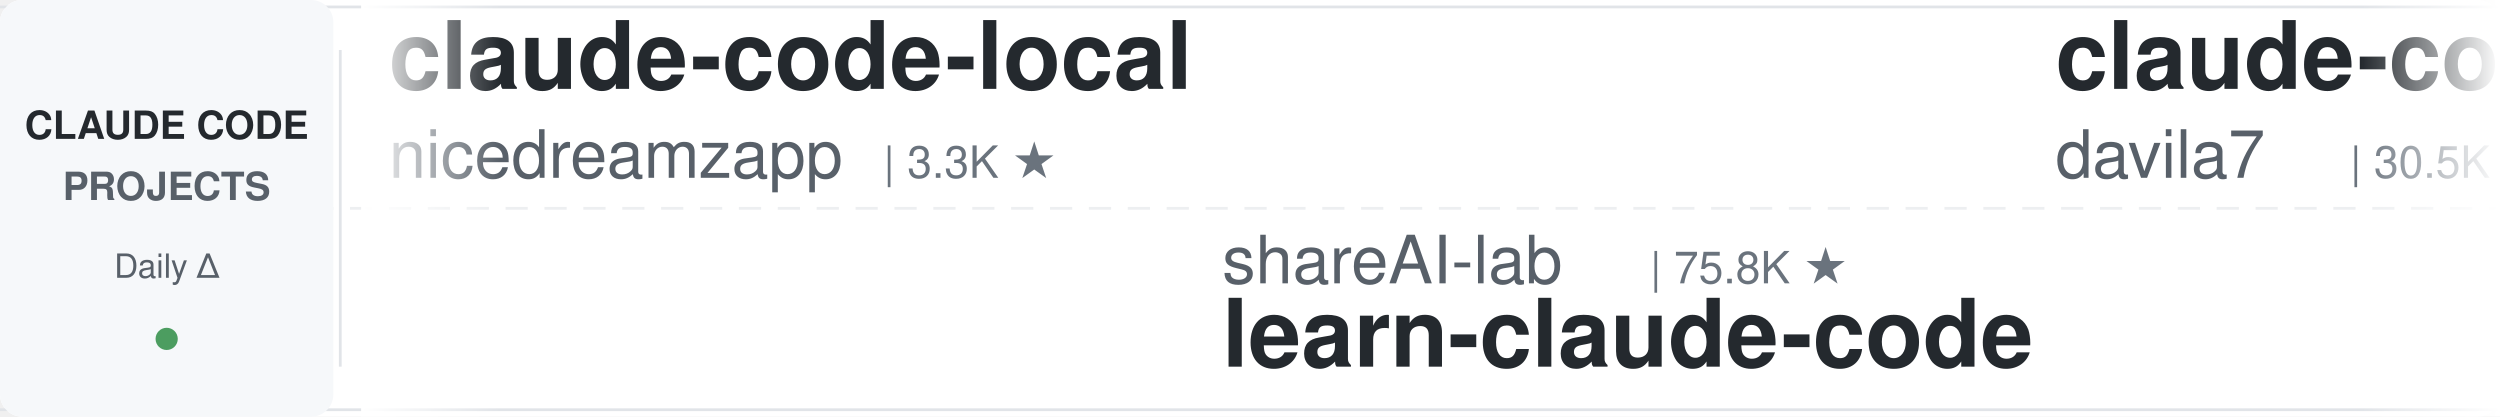
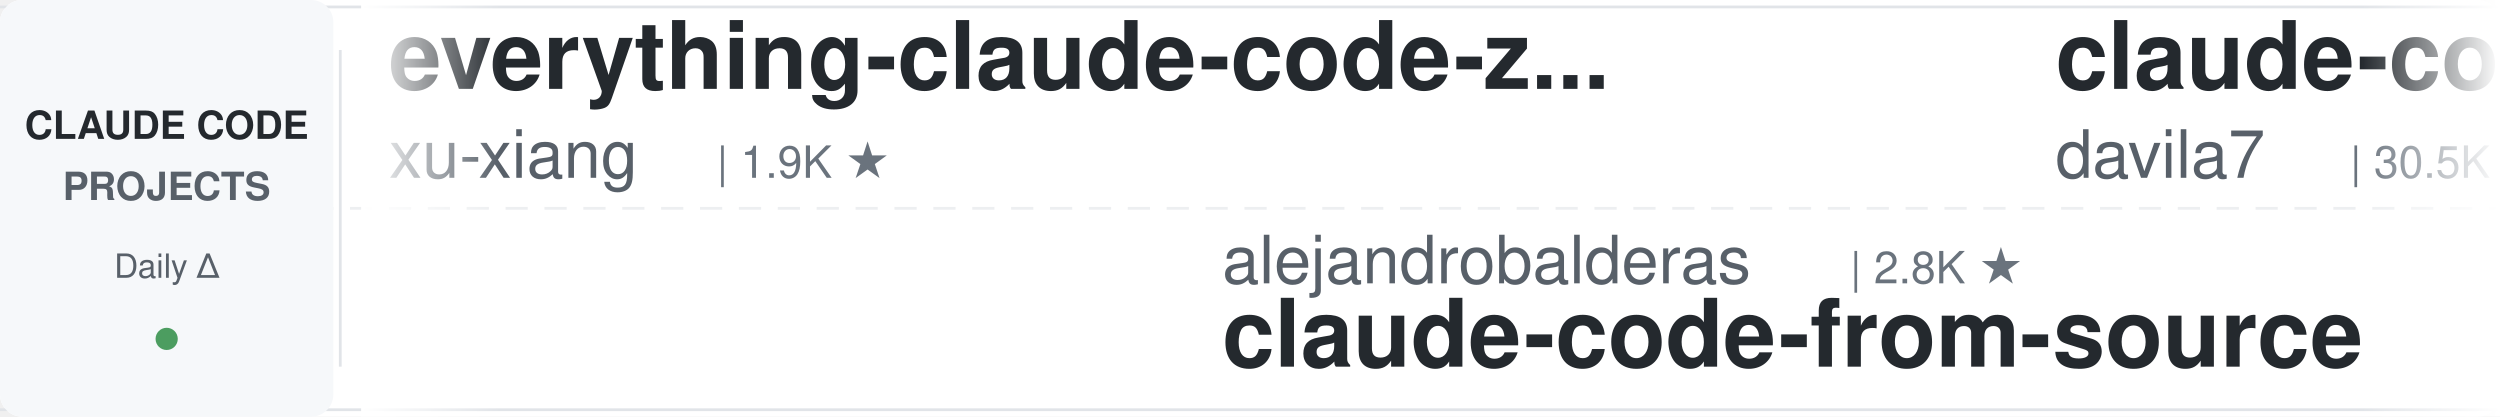
<svg xmlns="http://www.w3.org/2000/svg" width="900" height="150">
  <defs>
    <linearGradient id="leftFade" x1="0%" y1="0%" x2="100%" y2="0%">
      <stop offset="0%" style="stop-color:#ffffff;stop-opacity:1" />
      <stop offset="100%" style="stop-color:#ffffff;stop-opacity:0" />
    </linearGradient>
    <linearGradient id="rightFade" x1="0%" y1="0%" x2="100%" y2="0%">
      <stop offset="0%" style="stop-color:#ffffff;stop-opacity:0" />
      <stop offset="100%" style="stop-color:#ffffff;stop-opacity:1" />
    </linearGradient>
  </defs>
  <rect width="900" height="150" fill="#ffffff" rx="8" />
  <rect x="0" y="2" width="900" height="1" fill="#e1e4e8" />
  <rect x="0" y="147" width="900" height="1" fill="#e1e4e8" />
  <line x1="0" y1="75" x2="900" y2="75" stroke="#e1e4e8" stroke-width="1" stroke-dasharray="8 6" opacity="0.6" />
  <rect x="0" y="0" width="120" height="150" fill="#f6f8fa" rx="8" />
  <text x="60" y="50" font-family="-apple-system, BlinkMacSystemFont, 'Segoe UI', Helvetica, Arial, sans-serif" font-size="14" font-weight="600" fill="#24292e" text-anchor="middle">CLAUDE CODE</text>
  <text x="60" y="72" font-family="-apple-system, BlinkMacSystemFont, 'Segoe UI', Helvetica, Arial, sans-serif" font-size="14" font-weight="600" fill="#586069" text-anchor="middle">PROJECTS</text>
  <text x="60" y="100" font-family="-apple-system, BlinkMacSystemFont, 'Segoe UI', Helvetica, Arial, sans-serif" font-size="12" font-weight="500" fill="#586069" text-anchor="middle">Daily Δ</text>
  <circle cx="60" cy="122" r="4" fill="#22863a" opacity="0.8" />
  <rect x="122" y="18" width="1" height="114" fill="#e1e4e8" />
  <clipPath id="tickerClip">
    <rect x="130" y="0" width="770" height="150" />
  </clipPath>
  <g clip-path="url(#tickerClip)">
    <g id="tickerItems">
      <animateTransform attributeName="transform" attributeType="XML" type="translate" from="0 0" to="-3000 0" dur="54s" repeatCount="indefinite" />
      <g transform="translate(0, 0)">
-         <text x="140" y="32" font-family="-apple-system, BlinkMacSystemFont, 'Segoe UI', Helvetica, Arial, sans-serif" font-size="34" font-weight="600" fill="#24292e">claude-code-local</text>
-         <text x="140" y="64" font-family="-apple-system, BlinkMacSystemFont, 'Segoe UI', Helvetica, Arial, sans-serif" font-size="24" font-weight="400" fill="#586069">nicedreamzapp</text>
-         <text x="318" y="64" font-family="-apple-system, BlinkMacSystemFont, 'Segoe UI', Helvetica, Arial, sans-serif" font-size="16" font-weight="500" fill="#6a737d">| 3.3K ★</text>
+         <text x="140" y="32" font-family="-apple-system, BlinkMacSystemFont, 'Segoe UI', Helvetica, Arial, sans-serif" font-size="34" font-weight="600" fill="#24292e">everything-claude-code-z...</text>
+         <text x="140" y="64" font-family="-apple-system, BlinkMacSystemFont, 'Segoe UI', Helvetica, Arial, sans-serif" font-size="24" font-weight="400" fill="#586069">xu-xiang</text>
+         <text x="258" y="64" font-family="-apple-system, BlinkMacSystemFont, 'Segoe UI', Helvetica, Arial, sans-serif" font-size="16" font-weight="500" fill="#6a737d">| 1.9K ★</text>
      </g>
      <g transform="translate(300, 0)">
-         <text x="140" y="102" font-family="-apple-system, BlinkMacSystemFont, 'Segoe UI', Helvetica, Arial, sans-serif" font-size="24" font-weight="400" fill="#586069">shareAI-lab</text>
-         <text x="294" y="102" font-family="-apple-system, BlinkMacSystemFont, 'Segoe UI', Helvetica, Arial, sans-serif" font-size="16" font-weight="500" fill="#6a737d">| 75.8K ★</text>
-         <text x="140" y="132" font-family="-apple-system, BlinkMacSystemFont, 'Segoe UI', Helvetica, Arial, sans-serif" font-size="34" font-weight="600" fill="#24292e">learn-claude-code</text>
+         <text x="140" y="102" font-family="-apple-system, BlinkMacSystemFont, 'Segoe UI', Helvetica, Arial, sans-serif" font-size="24" font-weight="400" fill="#586069">alejandrobalderas</text>
+         <text x="366" y="102" font-family="-apple-system, BlinkMacSystemFont, 'Segoe UI', Helvetica, Arial, sans-serif" font-size="16" font-weight="500" fill="#6a737d">| 2.8K ★</text>
+         <text x="140" y="132" font-family="-apple-system, BlinkMacSystemFont, 'Segoe UI', Helvetica, Arial, sans-serif" font-size="34" font-weight="600" fill="#24292e">claude-code-from-source</text>
      </g>
      <g transform="translate(600, 0)">
        <text x="140" y="32" font-family="-apple-system, BlinkMacSystemFont, 'Segoe UI', Helvetica, Arial, sans-serif" font-size="34" font-weight="600" fill="#24292e">claude-code-templates</text>
        <text x="140" y="64" font-family="-apple-system, BlinkMacSystemFont, 'Segoe UI', Helvetica, Arial, sans-serif" font-size="24" font-weight="400" fill="#586069">davila7</text>
        <text x="246" y="64" font-family="-apple-system, BlinkMacSystemFont, 'Segoe UI', Helvetica, Arial, sans-serif" font-size="16" font-weight="500" fill="#6a737d">| 30.5K ★</text>
      </g>
      <g transform="translate(900, 0)">
-         <text x="140" y="102" font-family="-apple-system, BlinkMacSystemFont, 'Segoe UI', Helvetica, Arial, sans-serif" font-size="24" font-weight="400" fill="#586069">ding113</text>
-         <text x="246" y="102" font-family="-apple-system, BlinkMacSystemFont, 'Segoe UI', Helvetica, Arial, sans-serif" font-size="16" font-weight="500" fill="#6a737d">| 3.3K ★</text>
-         <text x="140" y="132" font-family="-apple-system, BlinkMacSystemFont, 'Segoe UI', Helvetica, Arial, sans-serif" font-size="34" font-weight="600" fill="#24292e">claude-code-hub</text>
+         <text x="140" y="102" font-family="-apple-system, BlinkMacSystemFont, 'Segoe UI', Helvetica, Arial, sans-serif" font-size="24" font-weight="400" fill="#586069">FlorianBruniaux</text>
+         <text x="342" y="102" font-family="-apple-system, BlinkMacSystemFont, 'Segoe UI', Helvetica, Arial, sans-serif" font-size="16" font-weight="500" fill="#6a737d">| 5.9K ★</text>
+         <text x="140" y="132" font-family="-apple-system, BlinkMacSystemFont, 'Segoe UI', Helvetica, Arial, sans-serif" font-size="34" font-weight="600" fill="#24292e">claude-code-ultimate-gui...</text>
      </g>
      <g transform="translate(1200, 0)">
-         <text x="140" y="32" font-family="-apple-system, BlinkMacSystemFont, 'Segoe UI', Helvetica, Arial, sans-serif" font-size="34" font-weight="600" fill="#24292e">claude-code-source</text>
-         <text x="140" y="64" font-family="-apple-system, BlinkMacSystemFont, 'Segoe UI', Helvetica, Arial, sans-serif" font-size="24" font-weight="400" fill="#586069">JrCx7scC</text>
-         <text x="258" y="64" font-family="-apple-system, BlinkMacSystemFont, 'Segoe UI', Helvetica, Arial, sans-serif" font-size="16" font-weight="500" fill="#6a737d">| 375 ★</text>
+         <text x="140" y="32" font-family="-apple-system, BlinkMacSystemFont, 'Segoe UI', Helvetica, Arial, sans-serif" font-size="34" font-weight="600" fill="#24292e">pi-vs-claude-code</text>
+         <text x="140" y="64" font-family="-apple-system, BlinkMacSystemFont, 'Segoe UI', Helvetica, Arial, sans-serif" font-size="24" font-weight="400" fill="#586069">disler</text>
+         <text x="234" y="64" font-family="-apple-system, BlinkMacSystemFont, 'Segoe UI', Helvetica, Arial, sans-serif" font-size="16" font-weight="500" fill="#6a737d">| 1.7K ★</text>
      </g>
      <g transform="translate(1500, 0)">
-         <text x="140" y="102" font-family="-apple-system, BlinkMacSystemFont, 'Segoe UI', Helvetica, Arial, sans-serif" font-size="24" font-weight="400" fill="#586069">oboard</text>
-         <text x="234" y="102" font-family="-apple-system, BlinkMacSystemFont, 'Segoe UI', Helvetica, Arial, sans-serif" font-size="16" font-weight="500" fill="#6a737d">| 3.3K ★</text>
-         <text x="140" y="132" font-family="-apple-system, BlinkMacSystemFont, 'Segoe UI', Helvetica, Arial, sans-serif" font-size="34" font-weight="600" fill="#24292e">claude-code-rev</text>
+         <text x="140" y="102" font-family="-apple-system, BlinkMacSystemFont, 'Segoe UI', Helvetica, Arial, sans-serif" font-size="24" font-weight="400" fill="#586069">Chachamaru127</text>
+         <text x="318" y="102" font-family="-apple-system, BlinkMacSystemFont, 'Segoe UI', Helvetica, Arial, sans-serif" font-size="16" font-weight="500" fill="#6a737d">| 3.1K ★</text>
+         <text x="140" y="132" font-family="-apple-system, BlinkMacSystemFont, 'Segoe UI', Helvetica, Arial, sans-serif" font-size="34" font-weight="600" fill="#24292e">claude-code-harness</text>
      </g>
      <g transform="translate(1800, 0)">
-         <text x="140" y="32" font-family="-apple-system, BlinkMacSystemFont, 'Segoe UI', Helvetica, Arial, sans-serif" font-size="34" font-weight="600" fill="#24292e">claude_codex_bridge</text>
-         <text x="140" y="64" font-family="-apple-system, BlinkMacSystemFont, 'Segoe UI', Helvetica, Arial, sans-serif" font-size="24" font-weight="400" fill="#586069">SeemSeam</text>
-         <text x="258" y="64" font-family="-apple-system, BlinkMacSystemFont, 'Segoe UI', Helvetica, Arial, sans-serif" font-size="16" font-weight="500" fill="#6a737d">| 3.5K ★</text>
+         <text x="140" y="32" font-family="-apple-system, BlinkMacSystemFont, 'Segoe UI', Helvetica, Arial, sans-serif" font-size="34" font-weight="600" fill="#24292e">claude-code-hooks-master...</text>
+         <text x="140" y="64" font-family="-apple-system, BlinkMacSystemFont, 'Segoe UI', Helvetica, Arial, sans-serif" font-size="24" font-weight="400" fill="#586069">disler</text>
+         <text x="234" y="64" font-family="-apple-system, BlinkMacSystemFont, 'Segoe UI', Helvetica, Arial, sans-serif" font-size="16" font-weight="500" fill="#6a737d">| 3.9K ★</text>
      </g>
      <g transform="translate(2100, 0)">
-         <text x="140" y="102" font-family="-apple-system, BlinkMacSystemFont, 'Segoe UI', Helvetica, Arial, sans-serif" font-size="24" font-weight="400" fill="#586069">anthropics</text>
-         <text x="282" y="102" font-family="-apple-system, BlinkMacSystemFont, 'Segoe UI', Helvetica, Arial, sans-serif" font-size="16" font-weight="500" fill="#6a737d">| 967 ★</text>
-         <text x="140" y="132" font-family="-apple-system, BlinkMacSystemFont, 'Segoe UI', Helvetica, Arial, sans-serif" font-size="34" font-weight="600" fill="#24292e">claude-code-base-action</text>
+         <text x="140" y="102" font-family="-apple-system, BlinkMacSystemFont, 'Segoe UI', Helvetica, Arial, sans-serif" font-size="24" font-weight="400" fill="#586069">OneRedOak</text>
+         <text x="270" y="102" font-family="-apple-system, BlinkMacSystemFont, 'Segoe UI', Helvetica, Arial, sans-serif" font-size="16" font-weight="500" fill="#6a737d">| 3.9K ★</text>
+         <text x="140" y="132" font-family="-apple-system, BlinkMacSystemFont, 'Segoe UI', Helvetica, Arial, sans-serif" font-size="34" font-weight="600" fill="#24292e">claude-code-workflows</text>
      </g>
      <g transform="translate(2400, 0)">
-         <text x="140" y="32" font-family="-apple-system, BlinkMacSystemFont, 'Segoe UI', Helvetica, Arial, sans-serif" font-size="34" font-weight="600" fill="#24292e">awesome-claude-code</text>
-         <text x="140" y="64" font-family="-apple-system, BlinkMacSystemFont, 'Segoe UI', Helvetica, Arial, sans-serif" font-size="24" font-weight="400" fill="#586069">jqueryscript</text>
-         <text x="306" y="64" font-family="-apple-system, BlinkMacSystemFont, 'Segoe UI', Helvetica, Arial, sans-serif" font-size="16" font-weight="500" fill="#6a737d">| 508 ★</text>
+         <text x="140" y="32" font-family="-apple-system, BlinkMacSystemFont, 'Segoe UI', Helvetica, Arial, sans-serif" font-size="34" font-weight="600" fill="#24292e">claude-code-hub</text>
+         <text x="140" y="64" font-family="-apple-system, BlinkMacSystemFont, 'Segoe UI', Helvetica, Arial, sans-serif" font-size="24" font-weight="400" fill="#586069">ding113</text>
+         <text x="246" y="64" font-family="-apple-system, BlinkMacSystemFont, 'Segoe UI', Helvetica, Arial, sans-serif" font-size="16" font-weight="500" fill="#6a737d">| 3.3K ★</text>
      </g>
      <g transform="translate(2700, 0)">
-         <text x="140" y="102" font-family="-apple-system, BlinkMacSystemFont, 'Segoe UI', Helvetica, Arial, sans-serif" font-size="24" font-weight="400" fill="#586069">asgeirtj</text>
-         <text x="258" y="102" font-family="-apple-system, BlinkMacSystemFont, 'Segoe UI', Helvetica, Arial, sans-serif" font-size="16" font-weight="500" fill="#6a737d">| 64.0K ★</text>
-         <text x="140" y="132" font-family="-apple-system, BlinkMacSystemFont, 'Segoe UI', Helvetica, Arial, sans-serif" font-size="34" font-weight="600" fill="#24292e">system_prompts_leaks</text>
+         <text x="140" y="102" font-family="-apple-system, BlinkMacSystemFont, 'Segoe UI', Helvetica, Arial, sans-serif" font-size="24" font-weight="400" fill="#586069">affaan-m</text>
+         <text x="258" y="102" font-family="-apple-system, BlinkMacSystemFont, 'Segoe UI', Helvetica, Arial, sans-serif" font-size="16" font-weight="500" fill="#6a737d">| 245.8K ★</text>
+         <text x="140" y="132" font-family="-apple-system, BlinkMacSystemFont, 'Segoe UI', Helvetica, Arial, sans-serif" font-size="34" font-weight="600" fill="#24292e">ECC</text>
      </g>
      <g transform="translate(3000, 0)">
-         <text x="140" y="32" font-family="-apple-system, BlinkMacSystemFont, 'Segoe UI', Helvetica, Arial, sans-serif" font-size="34" font-weight="600" fill="#24292e">claude-code-local</text>
-         <text x="140" y="64" font-family="-apple-system, BlinkMacSystemFont, 'Segoe UI', Helvetica, Arial, sans-serif" font-size="24" font-weight="400" fill="#586069">nicedreamzapp</text>
-         <text x="318" y="64" font-family="-apple-system, BlinkMacSystemFont, 'Segoe UI', Helvetica, Arial, sans-serif" font-size="16" font-weight="500" fill="#6a737d">| 3.3K ★</text>
+         <text x="140" y="32" font-family="-apple-system, BlinkMacSystemFont, 'Segoe UI', Helvetica, Arial, sans-serif" font-size="34" font-weight="600" fill="#24292e">everything-claude-code-z...</text>
+         <text x="140" y="64" font-family="-apple-system, BlinkMacSystemFont, 'Segoe UI', Helvetica, Arial, sans-serif" font-size="24" font-weight="400" fill="#586069">xu-xiang</text>
+         <text x="258" y="64" font-family="-apple-system, BlinkMacSystemFont, 'Segoe UI', Helvetica, Arial, sans-serif" font-size="16" font-weight="500" fill="#6a737d">| 1.9K ★</text>
      </g>
      <g transform="translate(3300, 0)">
-         <text x="140" y="102" font-family="-apple-system, BlinkMacSystemFont, 'Segoe UI', Helvetica, Arial, sans-serif" font-size="24" font-weight="400" fill="#586069">shareAI-lab</text>
-         <text x="294" y="102" font-family="-apple-system, BlinkMacSystemFont, 'Segoe UI', Helvetica, Arial, sans-serif" font-size="16" font-weight="500" fill="#6a737d">| 75.8K ★</text>
-         <text x="140" y="132" font-family="-apple-system, BlinkMacSystemFont, 'Segoe UI', Helvetica, Arial, sans-serif" font-size="34" font-weight="600" fill="#24292e">learn-claude-code</text>
+         <text x="140" y="102" font-family="-apple-system, BlinkMacSystemFont, 'Segoe UI', Helvetica, Arial, sans-serif" font-size="24" font-weight="400" fill="#586069">alejandrobalderas</text>
+         <text x="366" y="102" font-family="-apple-system, BlinkMacSystemFont, 'Segoe UI', Helvetica, Arial, sans-serif" font-size="16" font-weight="500" fill="#6a737d">| 2.8K ★</text>
+         <text x="140" y="132" font-family="-apple-system, BlinkMacSystemFont, 'Segoe UI', Helvetica, Arial, sans-serif" font-size="34" font-weight="600" fill="#24292e">claude-code-from-source</text>
      </g>
      <g transform="translate(3600, 0)">
        <text x="140" y="32" font-family="-apple-system, BlinkMacSystemFont, 'Segoe UI', Helvetica, Arial, sans-serif" font-size="34" font-weight="600" fill="#24292e">claude-code-templates</text>
        <text x="140" y="64" font-family="-apple-system, BlinkMacSystemFont, 'Segoe UI', Helvetica, Arial, sans-serif" font-size="24" font-weight="400" fill="#586069">davila7</text>
        <text x="246" y="64" font-family="-apple-system, BlinkMacSystemFont, 'Segoe UI', Helvetica, Arial, sans-serif" font-size="16" font-weight="500" fill="#6a737d">| 30.5K ★</text>
      </g>
      <g transform="translate(3900, 0)">
-         <text x="140" y="102" font-family="-apple-system, BlinkMacSystemFont, 'Segoe UI', Helvetica, Arial, sans-serif" font-size="24" font-weight="400" fill="#586069">ding113</text>
-         <text x="246" y="102" font-family="-apple-system, BlinkMacSystemFont, 'Segoe UI', Helvetica, Arial, sans-serif" font-size="16" font-weight="500" fill="#6a737d">| 3.3K ★</text>
-         <text x="140" y="132" font-family="-apple-system, BlinkMacSystemFont, 'Segoe UI', Helvetica, Arial, sans-serif" font-size="34" font-weight="600" fill="#24292e">claude-code-hub</text>
+         <text x="140" y="102" font-family="-apple-system, BlinkMacSystemFont, 'Segoe UI', Helvetica, Arial, sans-serif" font-size="24" font-weight="400" fill="#586069">FlorianBruniaux</text>
+         <text x="342" y="102" font-family="-apple-system, BlinkMacSystemFont, 'Segoe UI', Helvetica, Arial, sans-serif" font-size="16" font-weight="500" fill="#6a737d">| 5.9K ★</text>
+         <text x="140" y="132" font-family="-apple-system, BlinkMacSystemFont, 'Segoe UI', Helvetica, Arial, sans-serif" font-size="34" font-weight="600" fill="#24292e">claude-code-ultimate-gui...</text>
      </g>
    </g>
  </g>
  <rect x="130" y="0" width="50" height="150" fill="url(#leftFade)" />
  <rect x="850" y="0" width="50" height="150" fill="url(#rightFade)" />
</svg>
